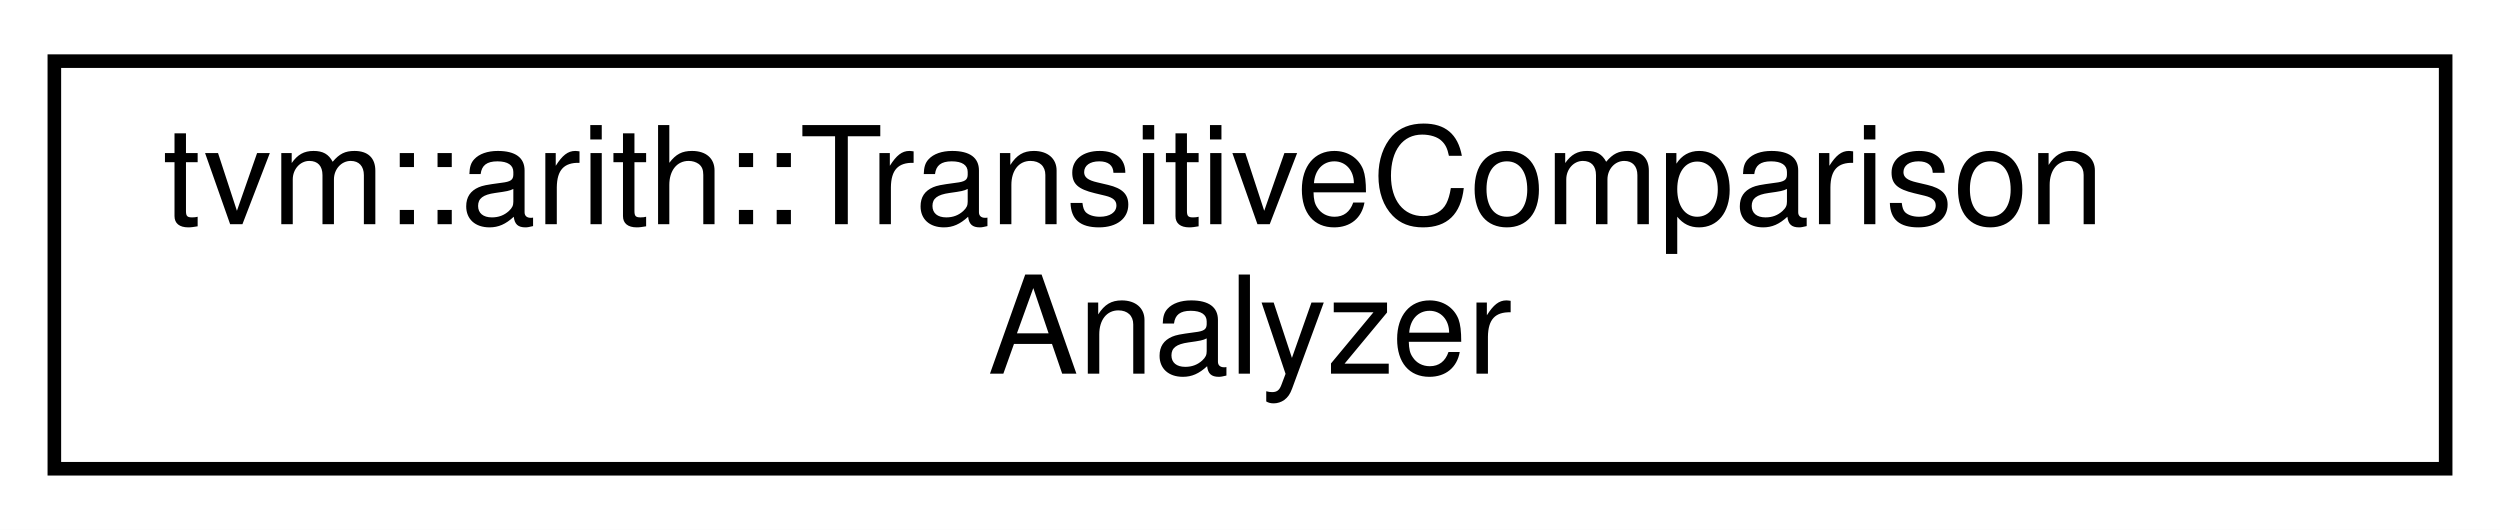
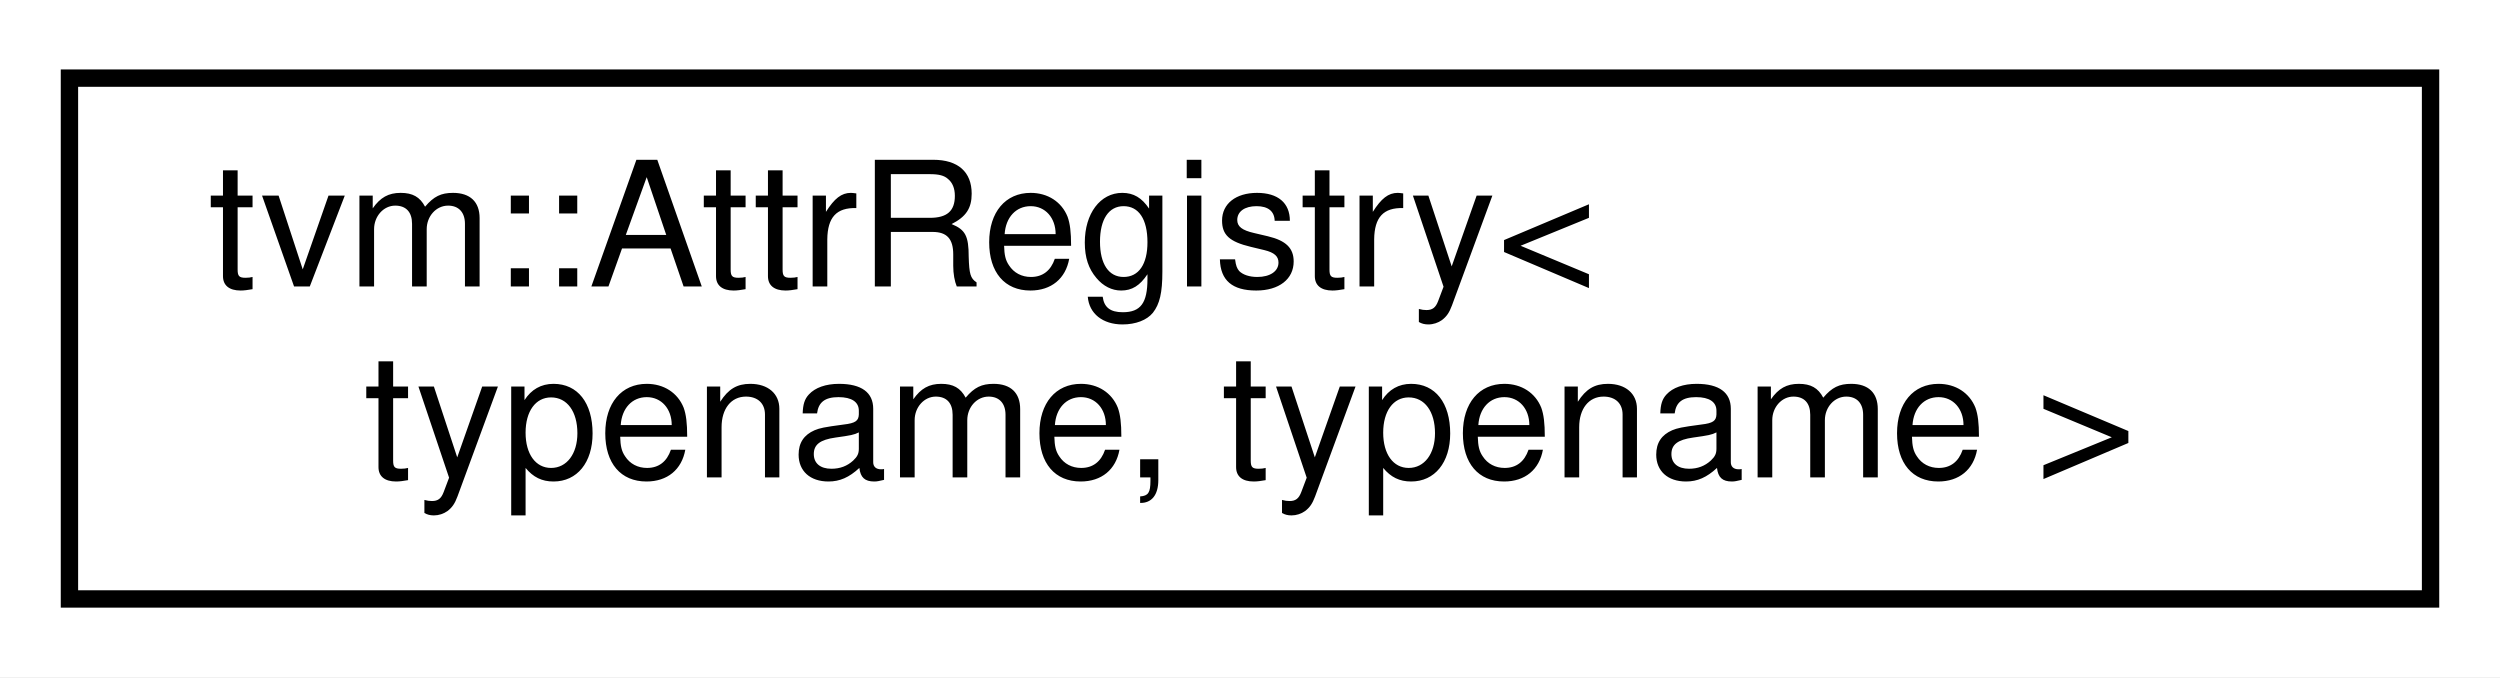
- <svg xmlns="http://www.w3.org/2000/svg" xmlns:xlink="http://www.w3.org/1999/xlink" width="184pt" height="39pt" viewBox="0.00 0.00 184.00 39.00">
+ <svg xmlns="http://www.w3.org/2000/svg" xmlns:xlink="http://www.w3.org/1999/xlink" width="144pt" height="39pt" viewBox="0.00 0.00 144.00 39.00">
  <g id="graph0" class="graph" transform="scale(1 1) rotate(0) translate(4 35)">
-     <polygon fill="white" stroke="transparent" points="-4,4 -4,-35 180,-35 180,4 -4,4" />
+     <polygon fill="white" stroke="transparent" points="-4,4 -4,-35 140,-35 140,4 -4,4" />
    <g id="node1" class="node">
      <g id="a_node1">
-         <a xlink:href="classtvm_1_1arith_1_1TransitiveComparisonAnalyzer.html" target="_top" xlink:title="Using previously specified knowns, compare the expressions provided.">
-           <polygon fill="white" stroke="black" points="0,-0.5 0,-30.5 176,-30.5 176,-0.5 0,-0.5" />
-           <text text-anchor="start" x="8" y="-18.5" font-family="Helvetica,sans-Serif" font-size="10.00">tvm::arith::TransitiveComparison</text>
-           <text text-anchor="middle" x="88" y="-7.5" font-family="Helvetica,sans-Serif" font-size="10.00">Analyzer</text>
+         <a xlink:href="classtvm_1_1AttrRegistry.html" target="_top" xlink:title=" ">
+           <polygon fill="white" stroke="black" points="0,-0.5 0,-30.5 136,-30.5 136,-0.5 0,-0.5" />
+           <text text-anchor="start" x="8" y="-18.5" font-family="Helvetica,sans-Serif" font-size="10.00">tvm::AttrRegistry&lt;</text>
+           <text text-anchor="middle" x="68" y="-7.5" font-family="Helvetica,sans-Serif" font-size="10.00"> typename, typename &gt;</text>
        </a>
      </g>
    </g>
  </g>
</svg>
